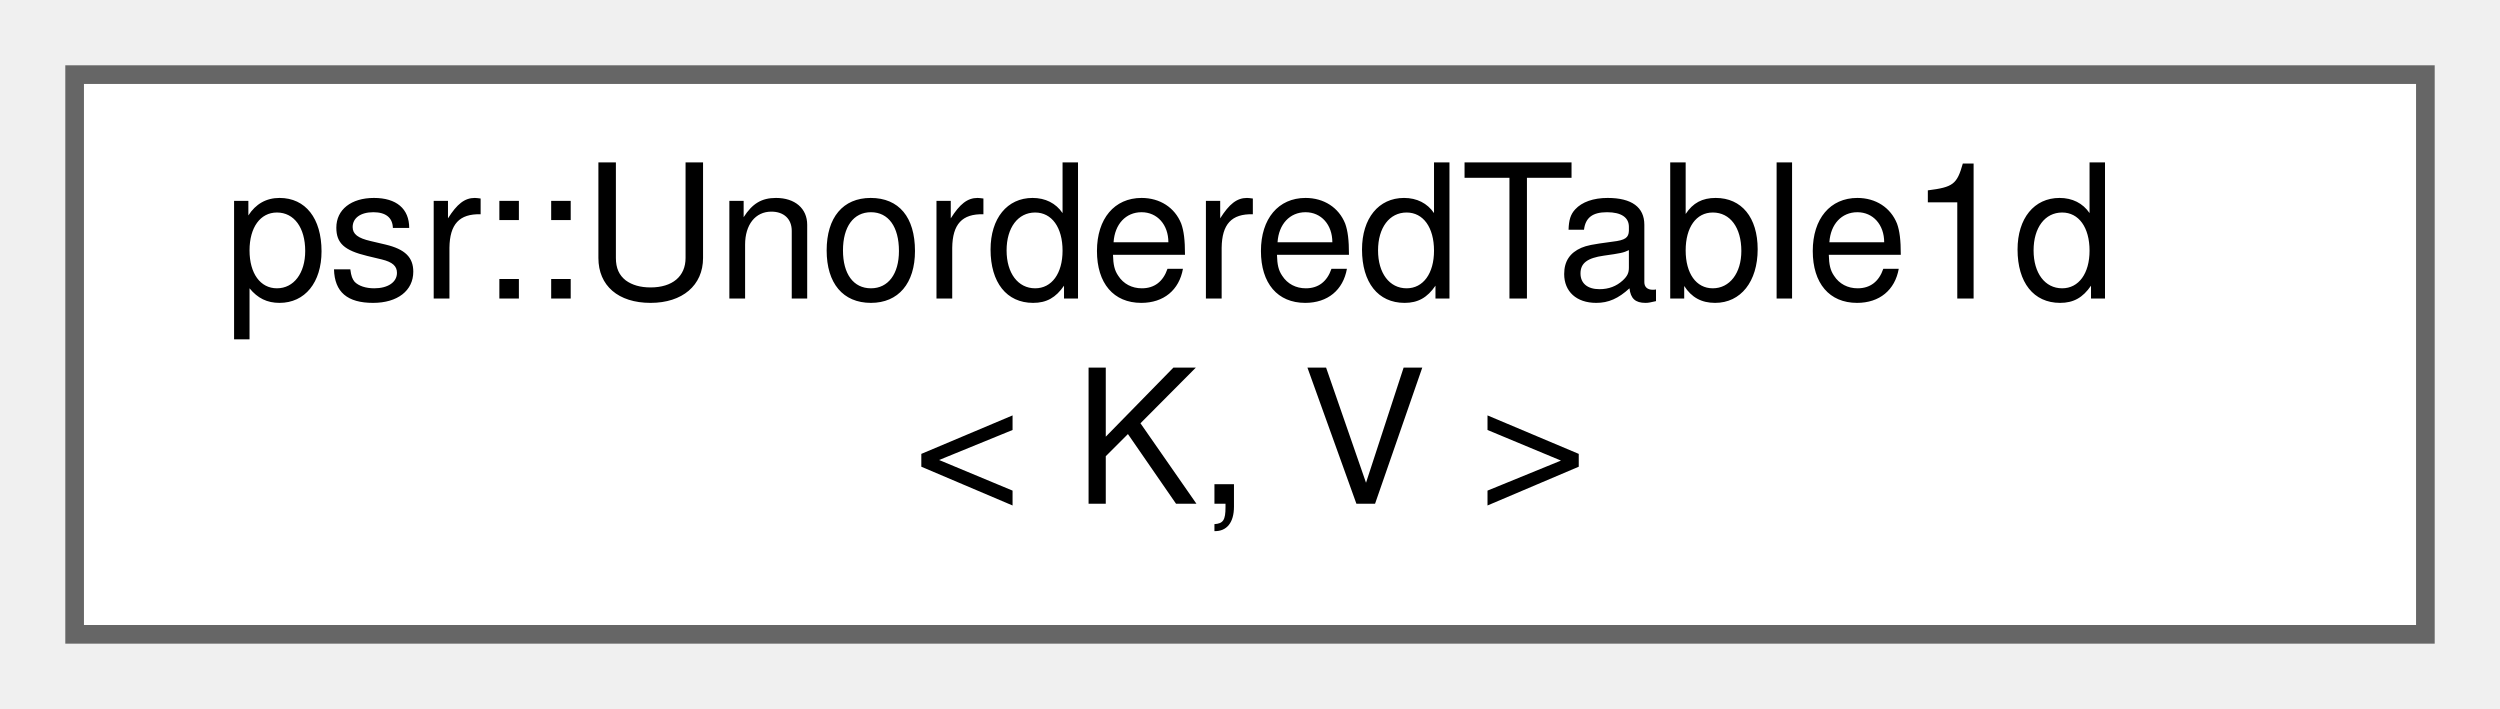
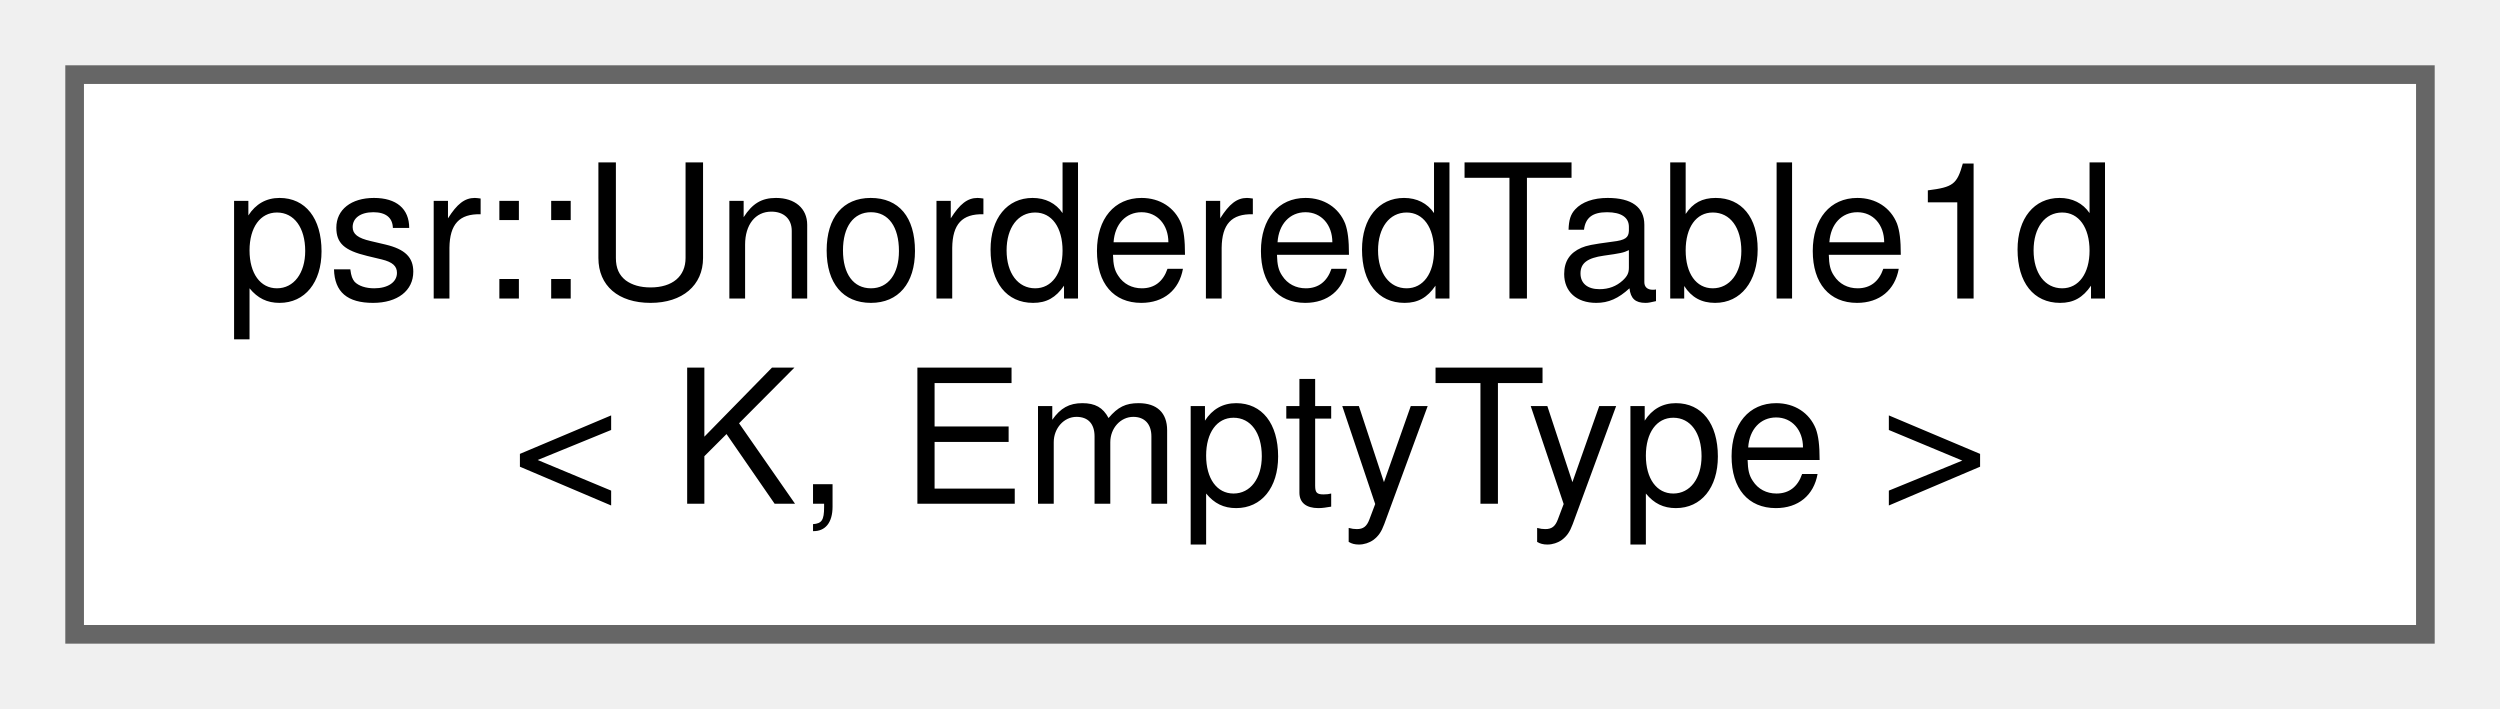
<svg xmlns="http://www.w3.org/2000/svg" xmlns:xlink="http://www.w3.org/1999/xlink" width="134pt" height="38pt" viewBox="0.00 0.00 134.00 38.00">
  <g id="graph0" class="graph" transform="scale(1 1) rotate(0) translate(4 34)">
    <g id="Node000000" class="node">
      <g id="a_Node000000">
-         <a xlink:href="classpsr_1_1UnorderedTable1d.html" target="_top" xlink:title=" ">
+         <a xlink:href="classpsr_1_1UnorderedTable1d_3_01K_00_01EmptyType_01_4.html" target="_top" xlink:title=" ">
          <polygon fill="white" stroke="#666666" points="126,-30 0,-30 0,0 126,0 126,-30" />
          <text text-anchor="start" x="8" y="-18" font-family="Helvetica,sans-Serif" font-size="10.00">psr::UnorderedTable1d</text>
-           <text text-anchor="middle" x="63" y="-7" font-family="Helvetica,sans-Serif" font-size="10.00">&lt; K, V &gt;</text>
+           <text text-anchor="middle" x="63" y="-7" font-family="Helvetica,sans-Serif" font-size="10.00">&lt; K, EmptyType &gt;</text>
        </a>
      </g>
    </g>
  </g>
</svg>
